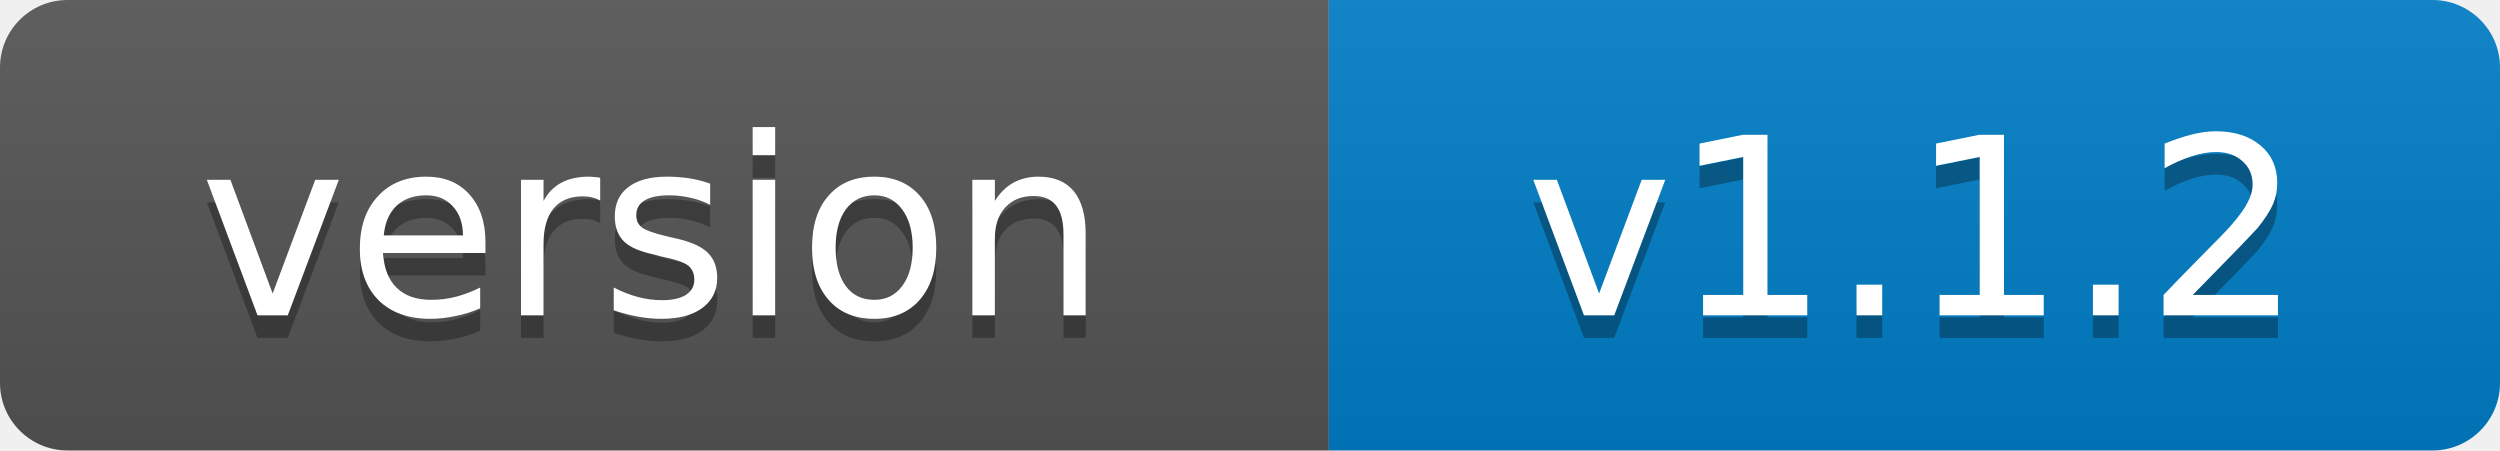
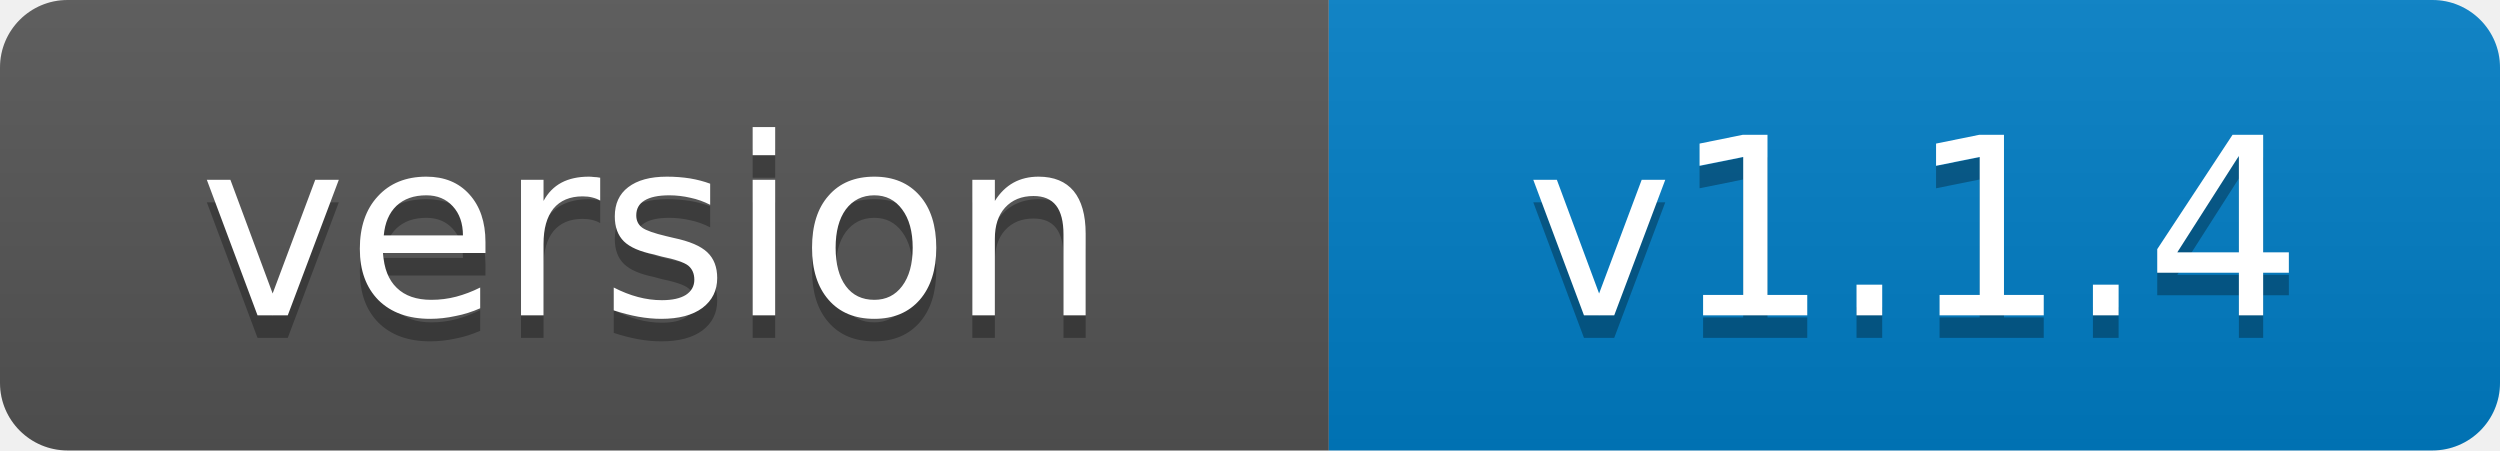
- <svg xmlns="http://www.w3.org/2000/svg" width="111" height="20" role="img" aria-label="version: v1.1.2">
+ <svg xmlns="http://www.w3.org/2000/svg" width="111" height="20" role="img" aria-label="version: v1.1.4">
  <linearGradient id="s" x2="0" y2="100%">
    <stop offset="0" stop-color="#bbb" stop-opacity=".1" />
    <stop offset="1" stop-opacity=".1" />
  </linearGradient>
  <clipPath id="r">
    <rect width="111" height="20" rx="3" fill="#fff" />
  </clipPath>
  <g clip-path="url(#r)">
    <rect width="59" height="20" fill="#555" />
    <rect x="59" width="52" height="20" fill="#007ec6" />
    <rect width="111" height="20" fill="url(#s)" />
  </g>
  <g fill="#fff" text-anchor="middle" font-family="Verdana,Geneva,DejaVu Sans,sans-serif" font-size="11">
    <text x="29" y="15" fill="#010101" fill-opacity=".3">version</text>
    <text x="29" y="14">version</text>
-     <text x="85" y="15" fill="#010101" fill-opacity=".3">v1.1.2</text>
-     <text x="85" y="14">v1.1.2</text>
+     <text x="85" y="15" fill="#010101" fill-opacity=".3">v1.1.4</text>
+     <text x="85" y="14">v1.1.4</text>
  </g>
</svg>
